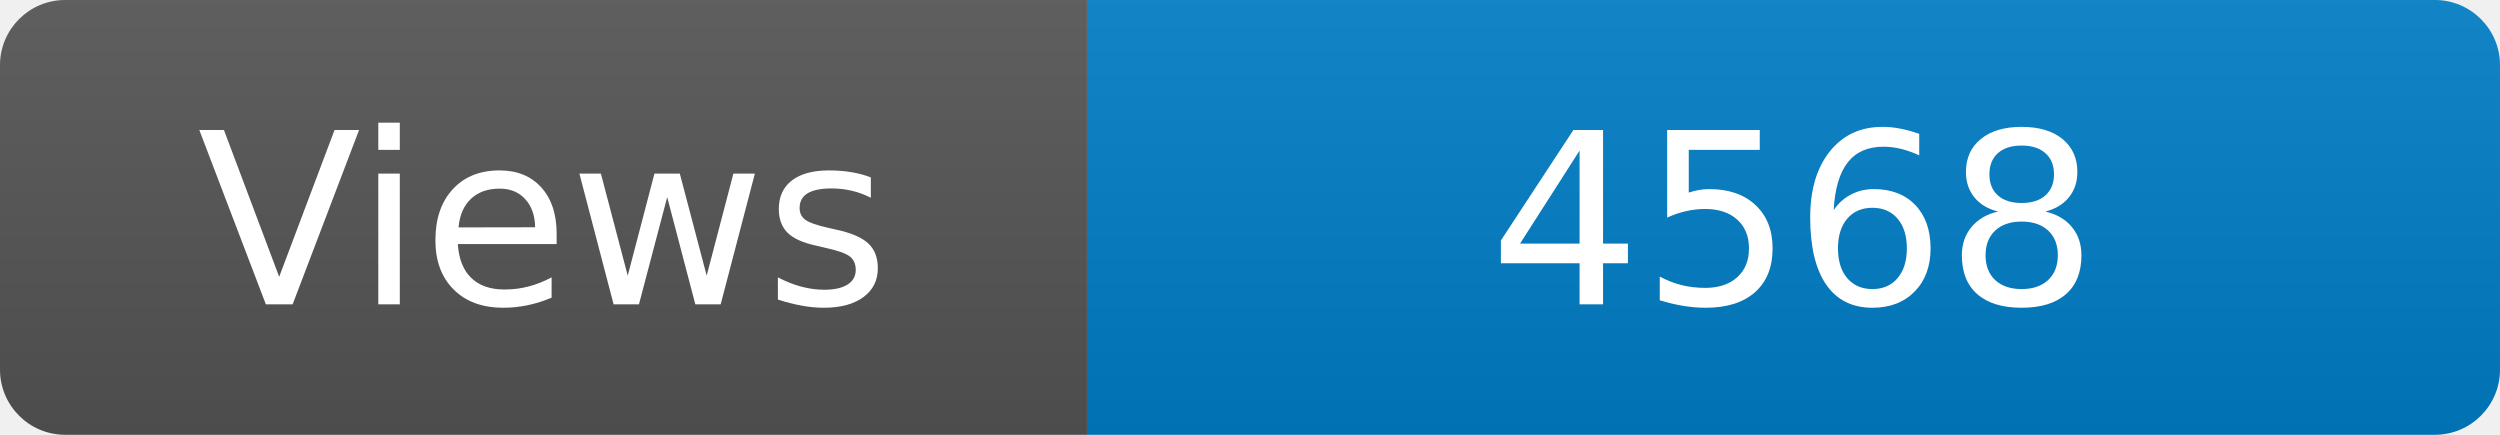
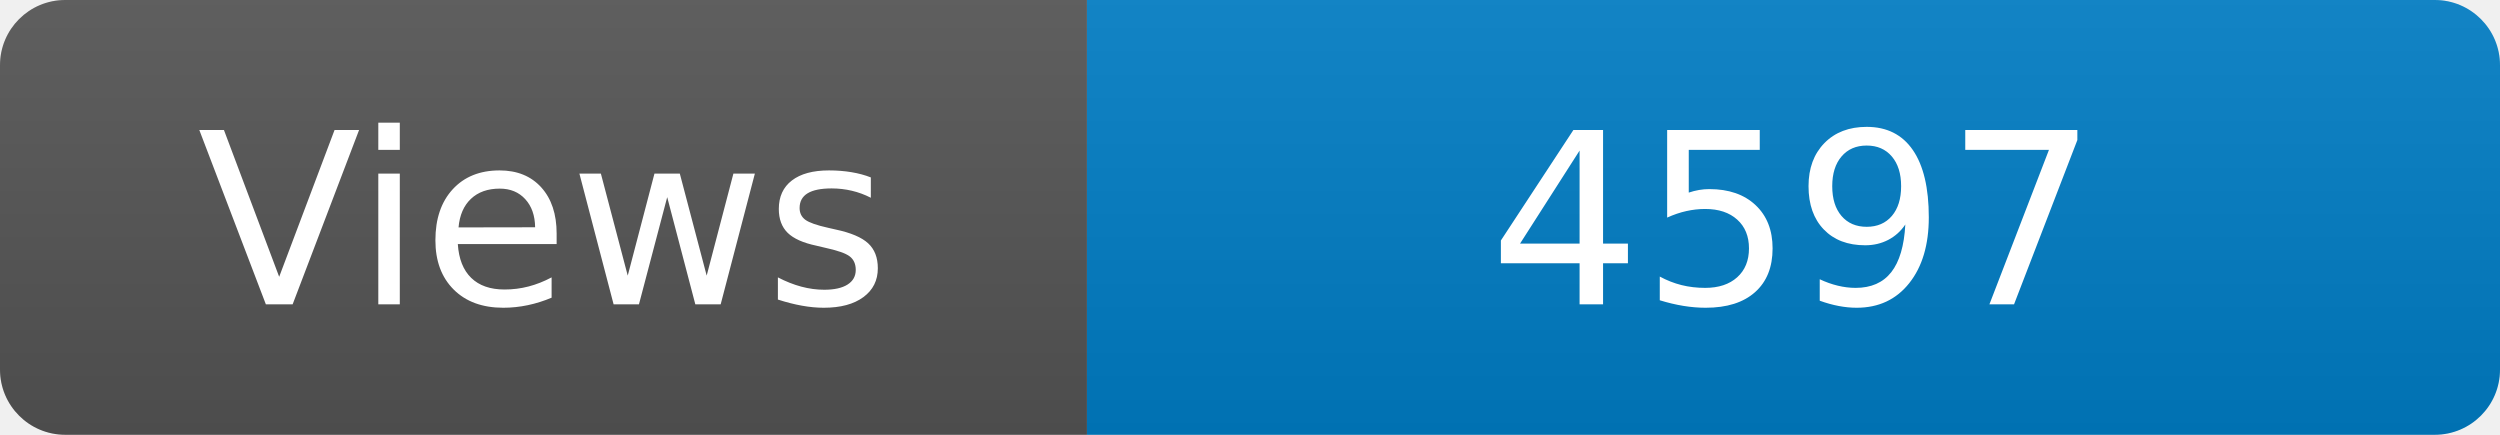
<svg xmlns="http://www.w3.org/2000/svg" width="115" height="20" role="img" aria-label="Maintained?: yes">
  <linearGradient id="s" x2="0" y2="100%">
    <stop offset="0" stop-color="#bbb" stop-opacity=".1" />
    <stop offset="1" stop-opacity=".1" />
  </linearGradient>
  <clipPath id="r">
    <rect width="115" height="20" rx="3" fill="#fff" />
  </clipPath>
  <g clip-path="url(#r)">
    <rect width="50" height="20" fill="#555" />
    <rect x="50" width="160" height="20" fill="#007ec6" />
    <rect width="115" height="20" fill="url(#s)" />
  </g>
  <g fill="#fff" text-anchor="middle" font-family="Verdana,Geneva,DejaVu Sans,sans-serif" font-size="110">
    <text x="250" y="140" transform="scale(.1)" fill="#fff">Views</text>
-     <text x="825" y="140" transform="scale(.1)" fill="#fff">4568</text>
+     <text x="825" y="140" transform="scale(.1)" fill="#fff">4597</text>
  </g>
</svg>
